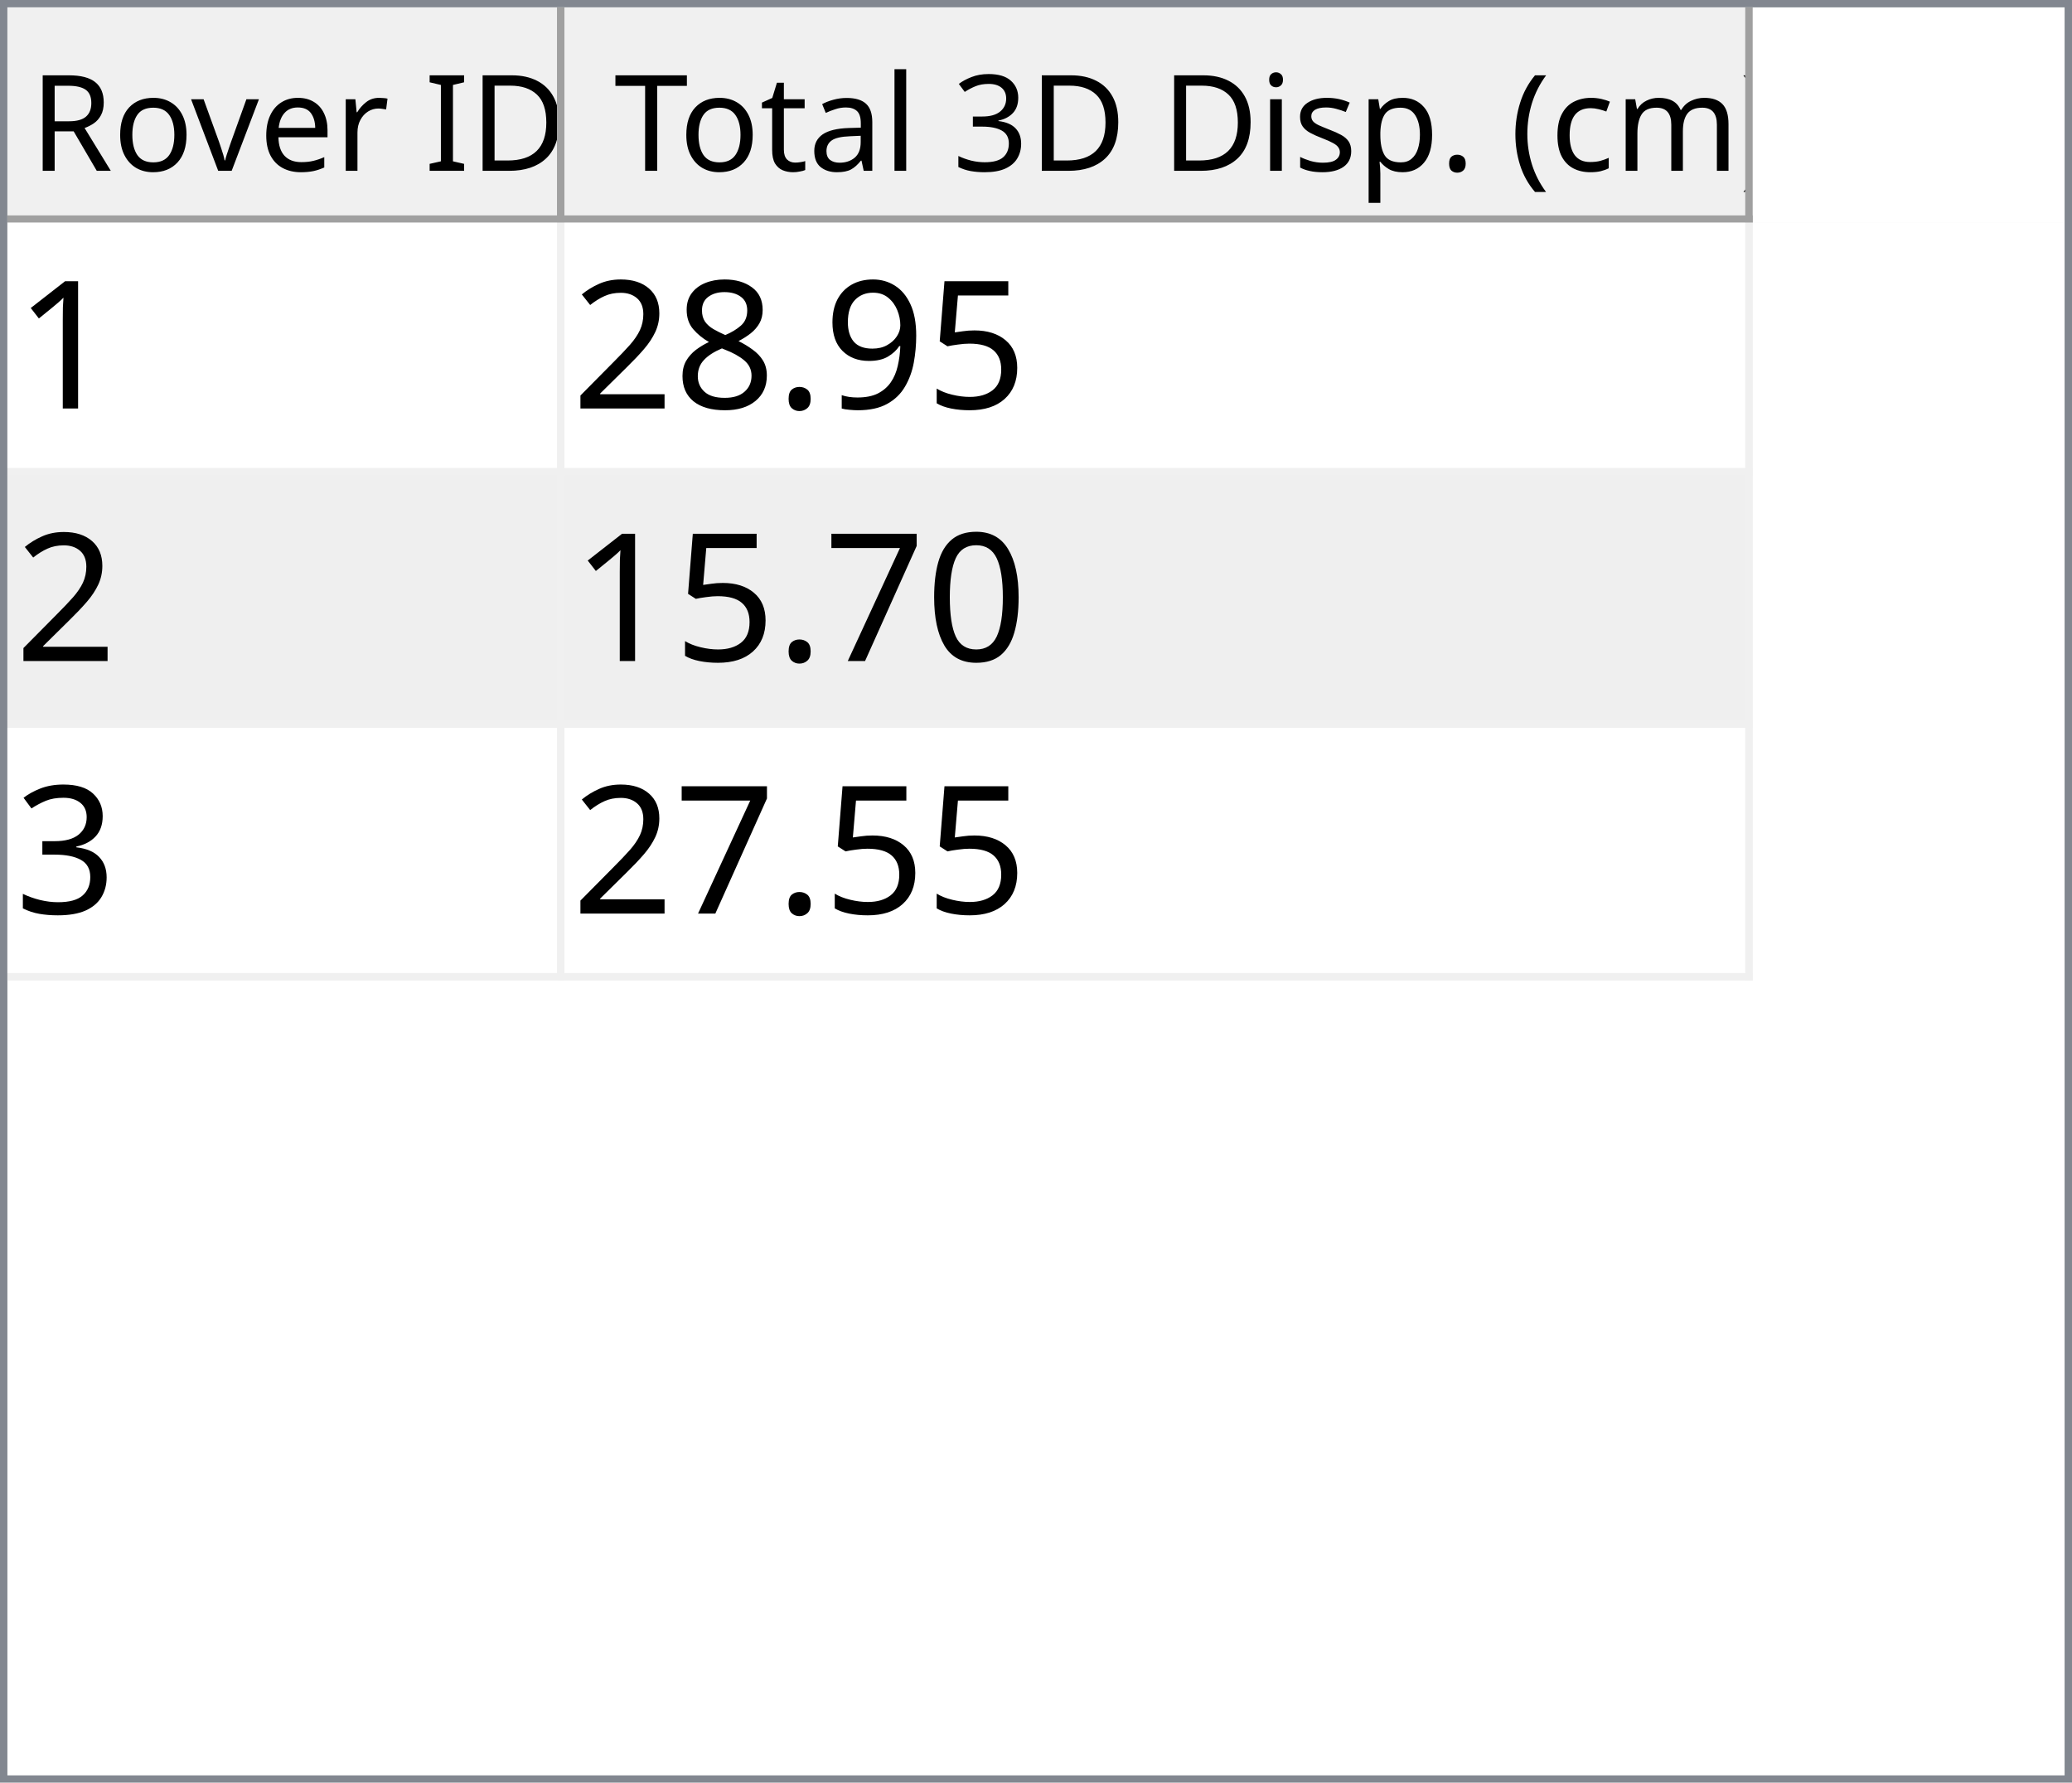
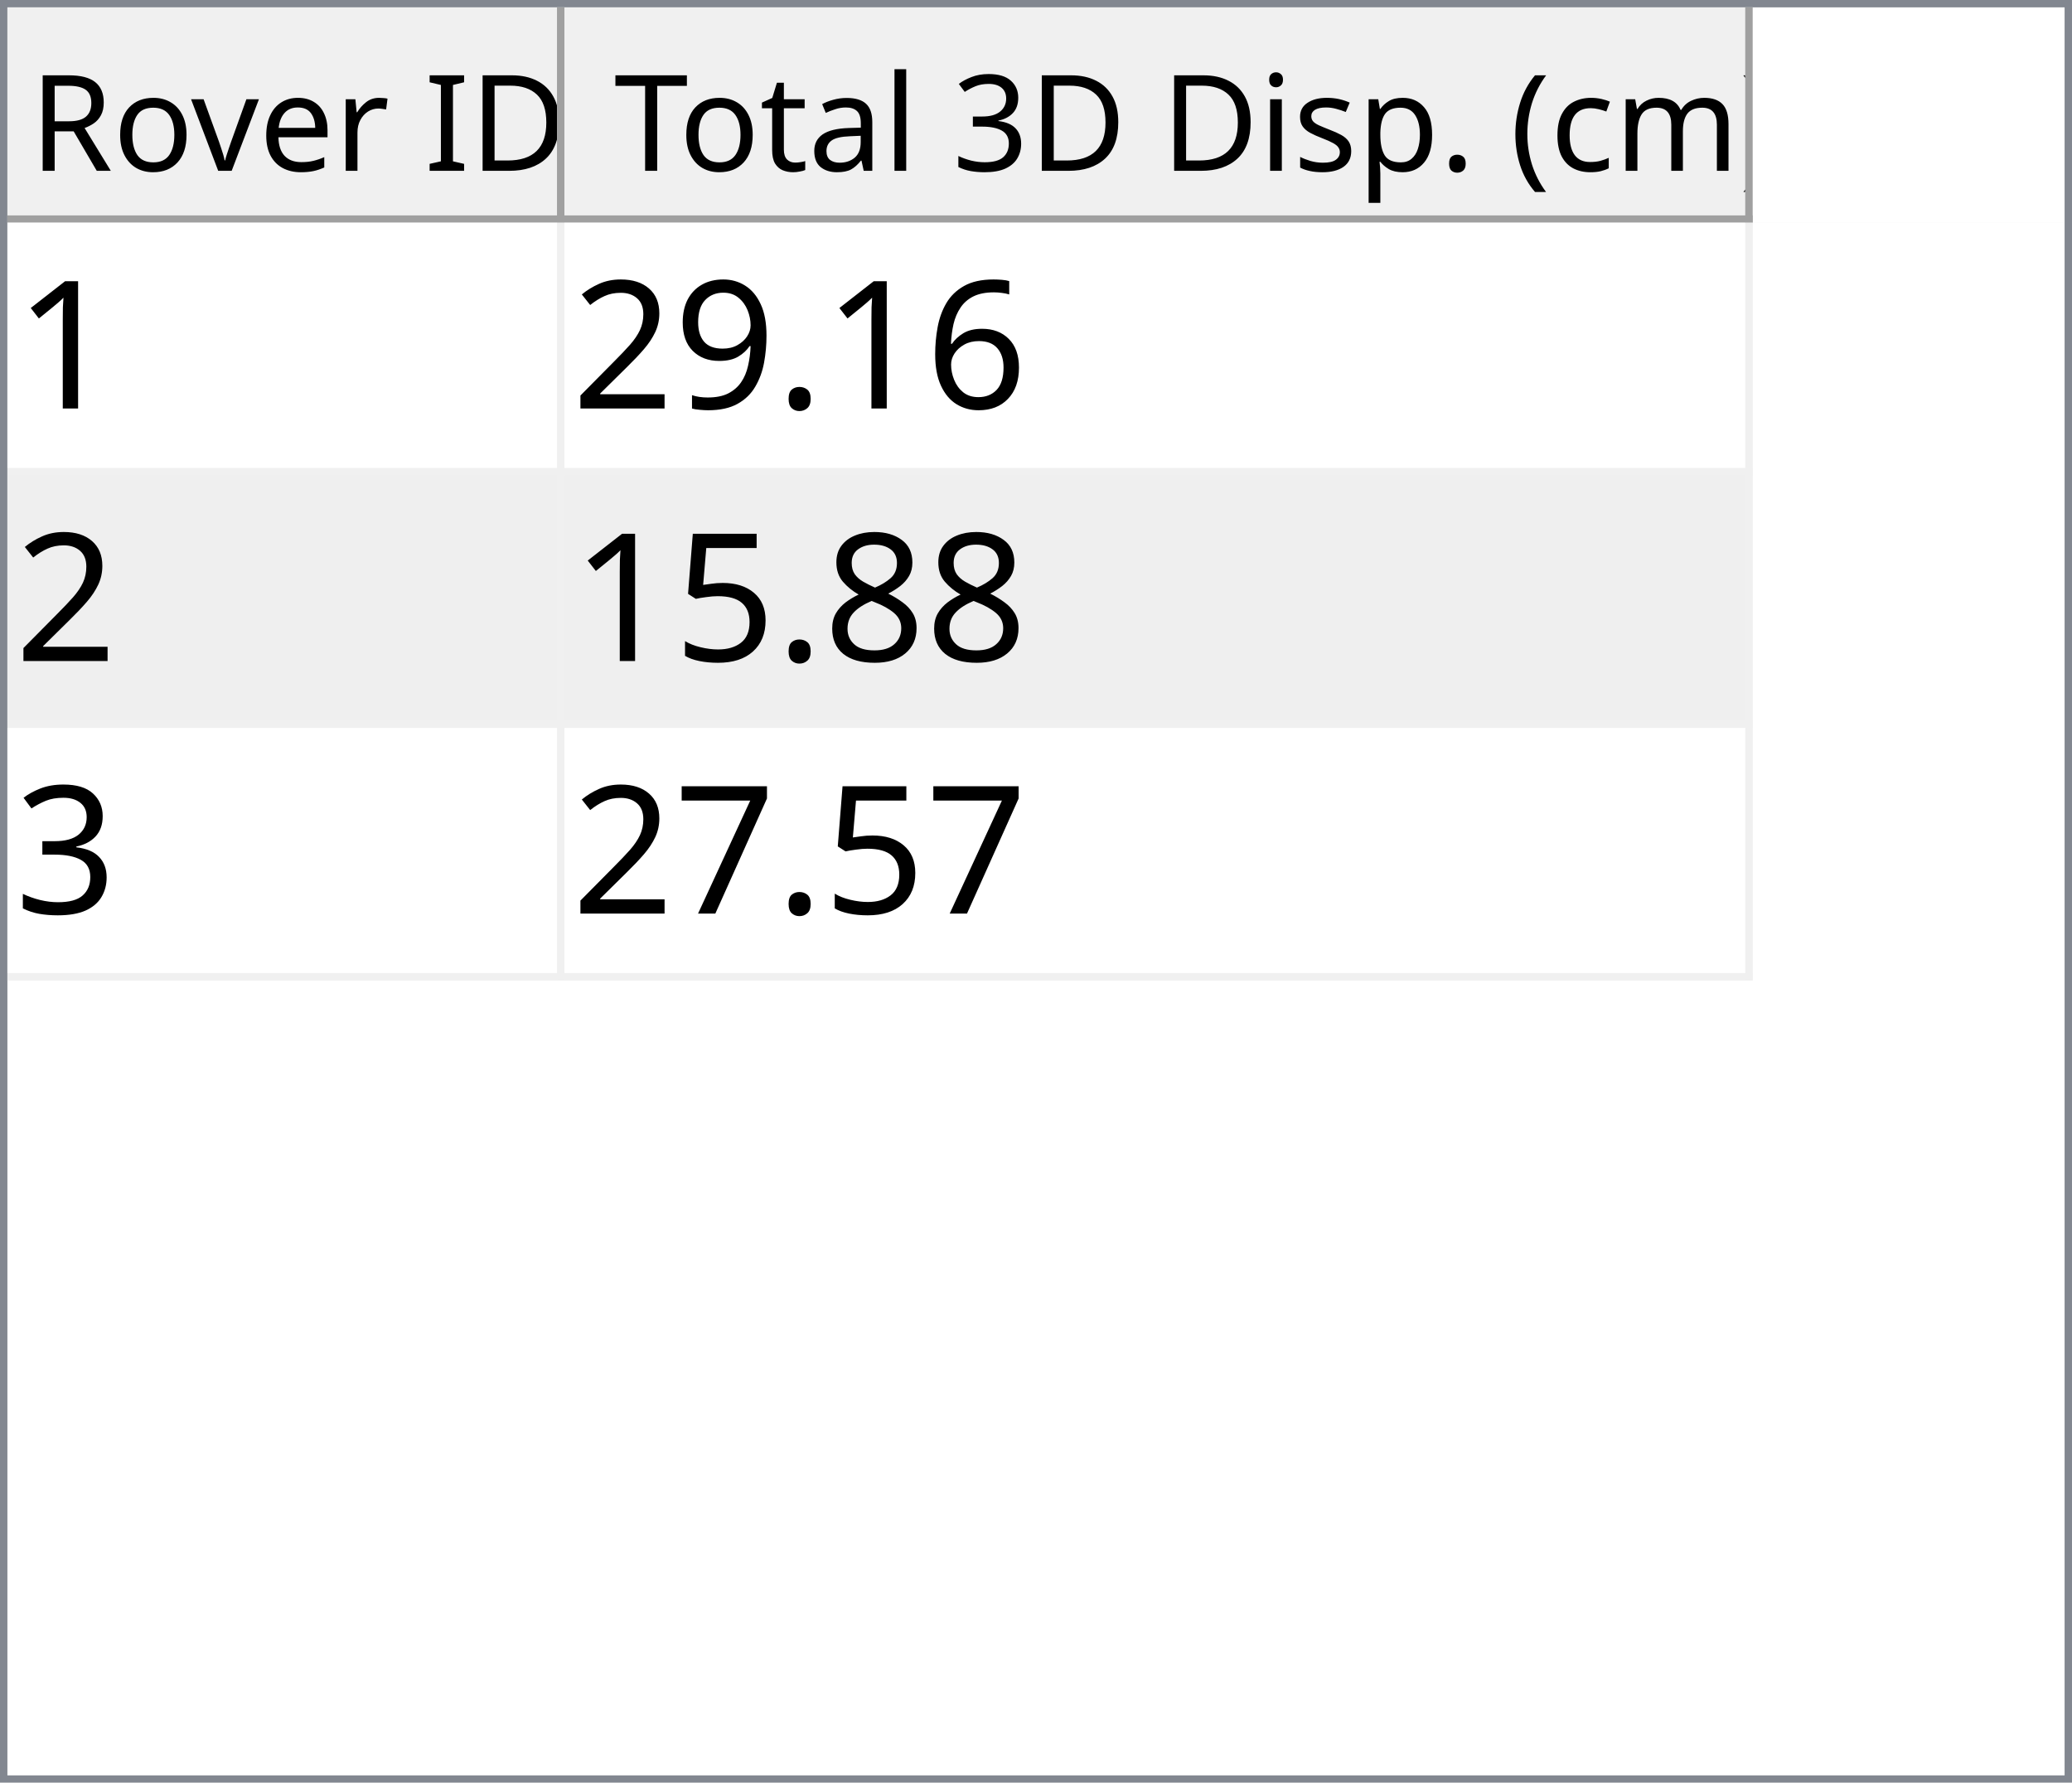
<svg xmlns="http://www.w3.org/2000/svg" style="fill-opacity:1; color-rendering:auto; color-interpolation:auto; text-rendering:auto; stroke:black; stroke-linecap:square; stroke-miterlimit:10; shape-rendering:auto; stroke-opacity:1; fill:black; stroke-dasharray:none; font-weight:normal; stroke-width:1; font-family:'Dialog'; font-style:normal; stroke-linejoin:miter; font-size:12px; stroke-dashoffset:0; image-rendering:auto;" width="279" height="240">
  <defs id="genericDefs" />
  <g>
    <defs id="defs1">
      <clipPath clipPathUnits="userSpaceOnUse" id="clipPath1">
        <path d="M0 0 L279 0 L279 240 L0 240 L0 0 Z" />
      </clipPath>
      <clipPath clipPathUnits="userSpaceOnUse" id="clipPath2">
        <path d="M0 0 L0 240 L279 240 L279 0 Z" />
      </clipPath>
      <clipPath clipPathUnits="userSpaceOnUse" id="clipPath3">
        <path d="M0 0 L0 29 L277 29 L277 0 Z" />
      </clipPath>
      <clipPath clipPathUnits="userSpaceOnUse" id="clipPath4">
        <path d="M0 0 L0 29 L75 29 L75 0 Z" />
      </clipPath>
      <clipPath clipPathUnits="userSpaceOnUse" id="clipPath5">
        <path d="M1 1 L1 28 L74 28 L74 1 Z" />
      </clipPath>
      <clipPath clipPathUnits="userSpaceOnUse" id="clipPath6">
        <path d="M0 0 L0 27 L73 27 L73 0 Z" />
      </clipPath>
      <clipPath clipPathUnits="userSpaceOnUse" id="clipPath7">
        <path d="M-0.5 -0.5 L-0.5 28.5 L74.5 28.5 L74.5 -0.5 Z" />
      </clipPath>
      <clipPath clipPathUnits="userSpaceOnUse" id="clipPath8">
        <path d="M0 0 L0 29 L160 29 L160 0 Z" />
      </clipPath>
      <clipPath clipPathUnits="userSpaceOnUse" id="clipPath9">
        <path d="M1 1 L1 28 L159 28 L159 1 Z" />
      </clipPath>
      <clipPath clipPathUnits="userSpaceOnUse" id="clipPath10">
        <path d="M0 0 L0 27 L158 27 L158 0 Z" />
      </clipPath>
      <clipPath clipPathUnits="userSpaceOnUse" id="clipPath11">
        <path d="M-0.5 -0.5 L-0.5 28.5 L159.5 28.5 L159.5 -0.5 Z" />
      </clipPath>
      <clipPath clipPathUnits="userSpaceOnUse" id="clipPath12">
        <path d="M0 0 L0 209 L277 209 L277 0 Z" />
      </clipPath>
      <clipPath clipPathUnits="userSpaceOnUse" id="clipPath13">
        <path d="M0 0 L0 102 L235 102 L235 0 Z" />
      </clipPath>
      <clipPath clipPathUnits="userSpaceOnUse" id="clipPath14">
        <path d="M-0.5 -0.5 L-0.5 101.5 L234.5 101.5 L234.5 -0.5 Z" />
      </clipPath>
      <clipPath clipPathUnits="userSpaceOnUse" id="clipPath15">
        <path d="M0 0 L0 33 L74 33 L74 0 Z" />
      </clipPath>
      <clipPath clipPathUnits="userSpaceOnUse" id="clipPath16">
        <path d="M0 0 L0 33 L159 33 L159 0 Z" />
      </clipPath>
      <font horiz-adv-x="64.551" id="font1">
        <font-face ascent="107.91" descent="25.098" units-per-em="100" style="font-style:normal; font-family:Segoe UI; font-weight:normal;" />
        <missing-glyph horiz-adv-x="64.551" d="M8.109 0 L8.109 68.266 L56.453 68.266 L56.453 0 L8.109 0 ZM15.328 7.234 L49.219 7.234 L49.219 61.031 L15.328 61.031 L15.328 7.234 Z" />
        <glyph unicode="D" horiz-adv-x="70.117" d="M9.188 0 L9.188 70.016 L28.516 70.016 Q65.531 70.016 65.531 35.891 Q65.531 19.672 55.25 9.836 Q44.969 0 27.734 0 L9.188 0 ZM17.391 62.594 L17.391 7.422 L27.828 7.422 Q41.609 7.422 49.273 14.797 Q56.938 22.172 56.938 35.688 Q56.938 62.594 28.328 62.594 L17.391 62.594 Z" />
        <glyph unicode="I" horiz-adv-x="26.611" d="M17.391 0 L9.188 0 L9.188 70.016 L17.391 70.016 L17.391 0 Z" />
        <glyph unicode=" " horiz-adv-x="27.393" d="" />
        <glyph unicode="r" horiz-adv-x="34.766" d="M34.188 41.891 Q32.078 43.5 28.125 43.5 Q23 43.5 19.555 38.672 Q16.109 33.844 16.109 25.484 L16.109 0 L8.109 0 L8.109 50 L16.109 50 L16.109 39.703 L16.312 39.703 Q18.016 44.969 21.531 47.922 Q25.047 50.875 29.391 50.875 Q32.516 50.875 34.188 50.203 L34.188 41.891 Z" />
        <glyph unicode="e" horiz-adv-x="52.295" d="M48.297 23 L12.984 23 Q13.188 14.656 17.484 10.109 Q21.781 5.562 29.297 5.562 Q37.75 5.562 44.828 11.141 L44.828 3.609 Q38.234 -1.172 27.391 -1.172 Q16.797 -1.172 10.742 5.641 Q4.688 12.453 4.688 24.812 Q4.688 36.469 11.305 43.82 Q17.922 51.172 27.734 51.172 Q37.547 51.172 42.922 44.828 Q48.297 38.484 48.297 27.203 L48.297 23 ZM40.094 29.781 Q40.047 36.719 36.75 40.578 Q33.453 44.438 27.594 44.438 Q21.922 44.438 17.969 40.383 Q14.016 36.328 13.094 29.781 L40.094 29.781 Z" />
        <glyph unicode="v" horiz-adv-x="47.9" d="M47.406 50 L27.484 0 L19.625 0 L0.688 50 L9.469 50 L22.172 13.672 Q23.578 9.672 23.922 6.688 L24.125 6.688 Q24.609 10.453 25.688 13.484 L38.969 50 L47.406 50 Z" />
        <glyph unicode="o" horiz-adv-x="58.594" d="M29 -1.172 Q17.922 -1.172 11.305 5.836 Q4.688 12.844 4.688 24.422 Q4.688 37.016 11.57 44.094 Q18.453 51.172 30.172 51.172 Q41.359 51.172 47.633 44.289 Q53.906 37.406 53.906 25.203 Q53.906 13.234 47.141 6.031 Q40.375 -1.172 29 -1.172 ZM29.594 44.438 Q21.875 44.438 17.383 39.188 Q12.891 33.938 12.891 24.703 Q12.891 15.828 17.43 10.695 Q21.969 5.562 29.594 5.562 Q37.359 5.562 41.531 10.594 Q45.703 15.625 45.703 24.906 Q45.703 34.281 41.531 39.359 Q37.359 44.438 29.594 44.438 Z" />
        <glyph unicode="R" horiz-adv-x="59.814" d="M59.375 0 L49.609 0 L37.891 19.625 Q36.281 22.359 34.766 24.289 Q33.25 26.219 31.664 27.438 Q30.078 28.656 28.25 29.219 Q26.422 29.781 24.125 29.781 L17.391 29.781 L17.391 0 L9.188 0 L9.188 70.016 L30.078 70.016 Q34.672 70.016 38.555 68.867 Q42.438 67.719 45.289 65.375 Q48.141 63.031 49.758 59.547 Q51.375 56.062 51.375 51.375 Q51.375 47.703 50.273 44.656 Q49.172 41.609 47.148 39.211 Q45.125 36.812 42.266 35.133 Q39.406 33.453 35.844 32.516 L35.844 32.328 Q37.594 31.547 38.891 30.547 Q40.188 29.547 41.359 28.18 Q42.531 26.812 43.68 25.078 Q44.828 23.344 46.234 21.047 L59.375 0 ZM17.391 62.594 L17.391 37.203 L28.516 37.203 Q31.594 37.203 34.203 38.133 Q36.812 39.062 38.719 40.797 Q40.625 42.531 41.703 45.047 Q42.781 47.562 42.781 50.688 Q42.781 56.297 39.141 59.445 Q35.5 62.594 28.609 62.594 L17.391 62.594 Z" />
        <glyph unicode=")" horiz-adv-x="30.176" d="M8.297 -15.922 L1.172 -15.922 Q16.406 2.344 16.406 26.812 Q16.406 51.469 1.078 70.016 L8.297 70.016 Q23.531 52.156 23.531 26.703 Q23.531 1.375 8.297 -15.922 Z" />
        <glyph unicode="m" horiz-adv-x="86.133" d="M79.109 0 L71.094 0 L71.094 28.719 Q71.094 37.016 68.531 40.727 Q65.969 44.438 59.906 44.438 Q54.781 44.438 51.195 39.75 Q47.609 35.062 47.609 28.516 L47.609 0 L39.594 0 L39.594 29.688 Q39.594 44.438 28.219 44.438 Q22.953 44.438 19.531 40.016 Q16.109 35.594 16.109 28.516 L16.109 0 L8.109 0 L8.109 50 L16.109 50 L16.109 42.094 L16.312 42.094 Q21.625 51.172 31.844 51.172 Q36.969 51.172 40.773 48.312 Q44.578 45.453 46 40.828 Q51.562 51.172 62.594 51.172 Q79.109 51.172 79.109 30.812 L79.109 0 Z" />
        <glyph unicode="c" horiz-adv-x="46.191" d="M42.188 2.297 Q36.422 -1.172 28.516 -1.172 Q17.828 -1.172 11.258 5.789 Q4.688 12.75 4.688 23.828 Q4.688 36.188 11.766 43.68 Q18.844 51.172 30.672 51.172 Q37.25 51.172 42.281 48.734 L42.281 40.531 Q36.719 44.438 30.375 44.438 Q22.703 44.438 17.797 38.945 Q12.891 33.453 12.891 24.516 Q12.891 15.719 17.508 10.641 Q22.125 5.562 29.891 5.562 Q36.422 5.562 42.188 9.906 L42.188 2.297 Z" />
        <glyph unicode="(" horiz-adv-x="30.176" d="M29.109 -15.922 L21.969 -15.922 Q6.844 1.375 6.844 26.703 Q6.844 52.156 21.969 70.016 L29.203 70.016 Q13.875 51.469 13.875 26.812 Q13.875 2.344 29.109 -15.922 Z" />
        <glyph unicode="." horiz-adv-x="21.68" d="M10.891 -1.078 Q8.641 -1.078 7.055 0.539 Q5.469 2.156 5.469 4.391 Q5.469 6.641 7.055 8.273 Q8.641 9.906 10.891 9.906 Q13.188 9.906 14.797 8.273 Q16.406 6.641 16.406 4.391 Q16.406 2.156 14.797 0.539 Q13.188 -1.078 10.891 -1.078 Z" />
        <glyph unicode="p" horiz-adv-x="58.789" d="M16.312 7.234 L16.109 7.234 L16.109 -23 L8.109 -23 L8.109 50 L16.109 50 L16.109 41.219 L16.312 41.219 Q22.219 51.172 33.594 51.172 Q43.266 51.172 48.688 44.461 Q54.109 37.75 54.109 26.469 Q54.109 13.922 48 6.375 Q41.891 -1.172 31.297 -1.172 Q21.578 -1.172 16.312 7.234 ZM16.109 27.391 L16.109 20.406 Q16.109 14.203 20.141 9.883 Q24.172 5.562 30.375 5.562 Q37.641 5.562 41.773 11.133 Q45.906 16.703 45.906 26.609 Q45.906 34.969 42.047 39.703 Q38.188 44.438 31.594 44.438 Q24.609 44.438 20.359 39.578 Q16.109 34.719 16.109 27.391 Z" />
        <glyph unicode="s" horiz-adv-x="42.432" d="M5.078 1.812 L5.078 10.406 Q11.625 5.562 19.484 5.562 Q30.031 5.562 30.031 12.594 Q30.031 14.594 29.125 15.992 Q28.219 17.391 26.68 18.461 Q25.141 19.531 23.07 20.383 Q21 21.234 18.609 22.172 Q15.281 23.484 12.766 24.828 Q10.25 26.172 8.57 27.859 Q6.891 29.547 6.031 31.695 Q5.172 33.844 5.172 36.719 Q5.172 40.234 6.789 42.945 Q8.406 45.656 11.086 47.484 Q13.766 49.312 17.211 50.242 Q20.656 51.172 24.312 51.172 Q30.812 51.172 35.938 48.922 L35.938 40.828 Q30.422 44.438 23.25 44.438 Q21 44.438 19.195 43.922 Q17.391 43.406 16.094 42.477 Q14.797 41.547 14.086 40.258 Q13.375 38.969 13.375 37.406 Q13.375 35.453 14.086 34.133 Q14.797 32.812 16.164 31.789 Q17.531 30.766 19.484 29.938 Q21.438 29.109 23.922 28.125 Q27.25 26.859 29.883 25.516 Q32.516 24.172 34.375 22.484 Q36.234 20.797 37.234 18.602 Q38.234 16.406 38.234 13.375 Q38.234 9.672 36.602 6.938 Q34.969 4.203 32.234 2.398 Q29.5 0.594 25.93 -0.289 Q22.359 -1.172 18.453 -1.172 Q10.75 -1.172 5.078 1.812 Z" />
        <glyph unicode="i" horiz-adv-x="24.219" d="M12.203 62.703 Q10.062 62.703 8.547 64.164 Q7.031 65.625 7.031 67.875 Q7.031 70.125 8.547 71.609 Q10.062 73.094 12.203 73.094 Q14.406 73.094 15.945 71.609 Q17.484 70.125 17.484 67.875 Q17.484 65.719 15.945 64.211 Q14.406 62.703 12.203 62.703 ZM16.109 0 L8.109 0 L8.109 50 L16.109 50 L16.109 0 Z" />
        <glyph unicode="3" horiz-adv-x="53.906" d="M46.531 19.828 Q46.531 15.094 44.75 11.211 Q42.969 7.328 39.719 4.57 Q36.469 1.812 31.93 0.297 Q27.391 -1.219 21.922 -1.219 Q11.922 -1.219 6 2.594 L6 11.188 Q13.094 5.609 22.219 5.609 Q25.875 5.609 28.828 6.539 Q31.781 7.469 33.906 9.227 Q36.031 10.984 37.18 13.477 Q38.328 15.969 38.328 19.094 Q38.328 32.812 18.797 32.812 L12.984 32.812 L12.984 39.594 L18.5 39.594 Q35.797 39.594 35.797 52.484 Q35.797 64.406 22.609 64.406 Q15.188 64.406 8.688 59.422 L8.688 67.188 Q15.375 71.188 24.609 71.188 Q29 71.188 32.57 69.969 Q36.141 68.75 38.68 66.555 Q41.219 64.359 42.609 61.281 Q44 58.203 44 54.5 Q44 40.672 30.031 36.719 L30.031 36.531 Q33.594 36.141 36.625 34.797 Q39.656 33.453 41.852 31.305 Q44.047 29.156 45.289 26.25 Q46.531 23.344 46.531 19.828 Z" />
        <glyph unicode="l" horiz-adv-x="24.219" d="M16.109 0 L8.109 0 L8.109 74.031 L16.109 74.031 L16.109 0 Z" />
        <glyph unicode="a" horiz-adv-x="50.879" d="M43.891 0 L35.891 0 L35.891 7.812 L35.688 7.812 Q30.469 -1.172 20.312 -1.172 Q12.844 -1.172 8.617 2.781 Q4.391 6.734 4.391 13.281 Q4.391 27.297 20.906 29.594 L35.891 31.688 Q35.891 44.438 25.594 44.438 Q16.547 44.438 9.281 38.281 L9.281 46.484 Q16.656 51.172 26.266 51.172 Q43.891 51.172 43.891 32.516 L43.891 0 ZM35.891 25.297 L23.828 23.641 Q18.266 22.859 15.43 20.875 Q12.594 18.891 12.594 13.875 Q12.594 10.203 15.211 7.883 Q17.828 5.562 22.172 5.562 Q28.125 5.562 32.008 9.742 Q35.891 13.922 35.891 20.312 L35.891 25.297 Z" />
        <glyph unicode="t" horiz-adv-x="33.887" d="M31.297 0.484 Q28.469 -1.078 23.828 -1.078 Q10.688 -1.078 10.688 13.578 L10.688 43.172 L2.094 43.172 L2.094 50 L10.688 50 L10.688 62.203 L18.703 64.797 L18.703 50 L31.297 50 L31.297 43.172 L18.703 43.172 L18.703 14.984 Q18.703 9.969 20.414 7.82 Q22.125 5.672 26.078 5.672 Q29.109 5.672 31.297 7.328 L31.297 0.484 Z" />
        <glyph unicode="T" horiz-adv-x="52.393" d="M50.594 62.594 L30.375 62.594 L30.375 0 L22.172 0 L22.172 62.594 L2 62.594 L2 70.016 L50.594 70.016 L50.594 62.594 Z" />
      </font>
      <font horiz-adv-x="75.0" id="font2">
        <font-face ascent="100.537" descent="21.973" units-per-em="100" style="font-style:normal; font-family:sans-serif; font-weight:normal;" />
        <missing-glyph horiz-adv-x="75.0" d="M12.5 0 L12.5 62.5 L62.5 62.5 L62.5 0 L12.5 0 ZM14.062 1.562 L60.938 1.562 L60.938 60.938 L14.062 60.938 L14.062 1.562 Z" />
        <glyph unicode="1" horiz-adv-x="55.615" d="M37.25 0 L28.469 0 L28.469 56 Q25.297 52.984 20.141 49.953 Q14.984 46.922 10.891 45.406 L10.891 53.906 Q18.266 57.375 23.781 62.305 Q29.297 67.234 31.594 71.875 L37.25 71.875 L37.25 0 Z" />
+         <glyph unicode="6" horiz-adv-x="55.615" d="M49.75 54.047 L41.016 53.375 Q39.844 58.547 37.703 60.891 Q34.125 64.656 28.906 64.656 Q24.703 64.656 21.531 62.312 Q17.391 59.281 14.992 53.469 Q12.594 47.656 12.5 36.922 Q15.672 41.75 20.266 44.094 Q24.859 46.438 29.891 46.438 Q38.672 46.438 44.852 39.969 Q51.031 33.5 51.031 23.25 Q51.031 16.5 48.125 10.719 Q45.219 4.938 40.141 1.859 Q35.062 -1.219 28.609 -1.219 Q17.625 -1.219 10.695 6.859 Q3.766 14.938 3.766 33.5 Q3.766 54.25 11.422 63.672 Q18.109 71.875 29.438 71.875 Q37.891 71.875 43.289 67.141 Q48.688 62.406 49.75 54.047 ZM13.875 23.188 Q13.875 18.656 15.797 14.508 Q17.719 10.359 21.188 8.18 Q24.656 6 28.469 6 Q34.031 6 38.039 10.492 Q42.047 14.984 42.047 22.703 Q42.047 30.125 38.086 34.398 Q34.125 38.672 28.125 38.672 Q22.172 38.672 18.023 34.398 Q13.875 30.125 13.875 23.188 Z" />
+         <glyph unicode="." horiz-adv-x="27.783" d="M9.078 0 L9.078 10.016 L19.094 10.016 L19.094 0 L9.078 0 Z" />
+         <glyph unicode="9" horiz-adv-x="55.615" d="M5.469 16.547 L13.922 17.328 Q14.984 11.375 18.016 8.688 Q21.047 6 25.781 6 Q29.828 6 32.883 7.859 Q35.938 9.719 37.891 12.82 Q39.844 15.922 41.164 21.195 Q42.484 26.469 42.484 31.938 Q42.484 32.516 42.438 33.688 Q39.797 29.5 35.234 26.883 Q30.672 24.266 25.344 24.266 Q16.453 24.266 10.305 30.711 Q4.156 37.156 4.156 47.703 Q4.156 58.594 10.578 65.234 Q17 71.875 26.656 71.875 Q33.641 71.875 39.43 68.117 Q45.219 64.359 48.219 57.398 Q51.219 50.438 51.219 37.25 Q51.219 23.531 48.242 15.406 Q45.266 7.281 39.383 3.031 Q33.5 -1.219 25.594 -1.219 Q17.188 -1.219 11.867 3.445 Q6.547 8.109 5.469 16.547 ZM41.453 48.141 Q41.453 55.719 37.43 60.156 Q33.406 64.594 27.734 64.594 Q21.875 64.594 17.531 59.812 Q13.188 55.031 13.188 47.406 Q13.188 40.578 17.312 36.305 Q21.438 32.031 27.484 32.031 Q33.594 32.031 37.523 36.305 Q41.453 40.578 41.453 48.141 Z" />
+         <glyph unicode="2" horiz-adv-x="55.615" d="M50.344 8.453 L50.344 0 L3.031 0 Q2.938 3.172 4.047 6.109 Q5.859 10.938 9.836 15.625 Q13.812 20.312 21.344 26.469 Q33.016 36.031 37.117 41.625 Q41.219 47.219 41.219 52.203 Q41.219 57.422 37.477 61.008 Q33.734 64.594 27.734 64.594 Q21.391 64.594 17.578 60.789 Q13.766 56.984 13.719 50.25 L4.688 51.172 Q5.609 61.281 11.664 66.578 Q17.719 71.875 27.938 71.875 Q38.234 71.875 44.242 66.164 Q50.25 60.453 50.25 52 Q50.25 47.703 48.492 43.555 Q46.734 39.406 42.656 34.812 Q38.578 30.219 29.109 22.219 Q21.188 15.578 18.945 13.211 Q16.703 10.844 15.234 8.453 L50.344 8.453 Z" />
+         <glyph unicode="8" horiz-adv-x="55.615" d="M17.672 38.812 Q12.203 40.828 9.57 44.539 Q6.938 48.25 6.938 53.422 Q6.938 61.234 12.555 66.555 Q18.172 71.875 27.484 71.875 Q36.859 71.875 42.578 66.43 Q48.297 60.984 48.297 53.172 Q48.297 48.188 45.68 44.508 Q43.062 40.828 37.75 38.812 Q44.344 36.672 47.781 31.883 Q51.219 27.094 51.219 20.453 Q51.219 11.281 44.727 5.031 Q38.234 -1.219 27.641 -1.219 Q17.047 -1.219 10.547 5.055 Q4.047 11.328 4.047 20.703 Q4.047 27.688 7.594 32.398 Q11.141 37.109 17.672 38.812 ZM15.922 53.719 Q15.922 48.641 19.195 45.414 Q22.469 42.188 27.688 42.188 Q32.766 42.188 36.016 45.383 Q39.266 48.578 39.266 53.219 Q39.266 58.062 35.914 61.359 Q32.562 64.656 27.594 64.656 Q22.562 64.656 19.242 61.43 Q15.922 58.203 15.922 53.719 ZM13.094 20.656 Q13.094 16.891 14.875 13.375 Q16.656 9.859 20.172 7.93 Q23.688 6 27.734 6 Q34.031 6 38.133 10.055 Q42.234 14.109 42.234 20.359 Q42.234 26.703 38.016 30.859 Q33.797 35.016 27.438 35.016 Q21.234 35.016 17.164 30.914 Q13.094 26.812 13.094 20.656 Z" />
        <glyph unicode="5" horiz-adv-x="55.615" d="M4.156 18.75 L13.375 19.531 Q14.406 12.797 18.141 9.398 Q21.875 6 27.156 6 Q33.5 6 37.891 10.789 Q42.281 15.578 42.281 23.484 Q42.281 31 38.062 35.352 Q33.844 39.703 27 39.703 Q22.75 39.703 19.336 37.773 Q15.922 35.844 13.969 32.766 L5.719 33.844 L12.641 70.609 L48.25 70.609 L48.25 62.203 L19.672 62.203 L15.828 42.969 Q22.266 47.469 29.344 47.469 Q38.719 47.469 45.164 40.969 Q51.609 34.469 51.609 24.266 Q51.609 14.547 45.953 7.469 Q39.062 -1.219 27.156 -1.219 Q17.391 -1.219 11.211 4.25 Q5.031 9.719 4.156 18.75 Z" />
-         <glyph unicode="9" horiz-adv-x="55.615" d="M5.469 16.547 L13.922 17.328 Q14.984 11.375 18.016 8.688 Q21.047 6 25.781 6 Q29.828 6 32.883 7.859 Q35.938 9.719 37.891 12.82 Q39.844 15.922 41.164 21.195 Q42.484 26.469 42.484 31.938 Q42.484 32.516 42.438 33.688 Q39.797 29.5 35.234 26.883 Q30.672 24.266 25.344 24.266 Q16.453 24.266 10.305 30.711 Q4.156 37.156 4.156 47.703 Q4.156 58.594 10.578 65.234 Q17 71.875 26.656 71.875 Q33.641 71.875 39.43 68.117 Q45.219 64.359 48.219 57.398 Q51.219 50.438 51.219 37.25 Q51.219 23.531 48.242 15.406 Q45.266 7.281 39.383 3.031 Q33.5 -1.219 25.594 -1.219 Q17.188 -1.219 11.867 3.445 Q6.547 8.109 5.469 16.547 ZM41.453 48.141 Q41.453 55.719 37.43 60.156 Q33.406 64.594 27.734 64.594 Q21.875 64.594 17.531 59.812 Q13.188 55.031 13.188 47.406 Q13.188 40.578 17.312 36.305 Q21.438 32.031 27.484 32.031 Q33.594 32.031 37.523 36.305 Q41.453 40.578 41.453 48.141 Z" />
-         <glyph unicode="." horiz-adv-x="27.783" d="M9.078 0 L9.078 10.016 L19.094 10.016 L19.094 0 L9.078 0 Z" />
-         <glyph unicode="8" horiz-adv-x="55.615" d="M17.672 38.812 Q12.203 40.828 9.57 44.539 Q6.938 48.25 6.938 53.422 Q6.938 61.234 12.555 66.555 Q18.172 71.875 27.484 71.875 Q36.859 71.875 42.578 66.43 Q48.297 60.984 48.297 53.172 Q48.297 48.188 45.68 44.508 Q43.062 40.828 37.75 38.812 Q44.344 36.672 47.781 31.883 Q51.219 27.094 51.219 20.453 Q51.219 11.281 44.727 5.031 Q38.234 -1.219 27.641 -1.219 Q17.047 -1.219 10.547 5.055 Q4.047 11.328 4.047 20.703 Q4.047 27.688 7.594 32.398 Q11.141 37.109 17.672 38.812 ZM15.922 53.719 Q15.922 48.641 19.195 45.414 Q22.469 42.188 27.688 42.188 Q32.766 42.188 36.016 45.383 Q39.266 48.578 39.266 53.219 Q39.266 58.062 35.914 61.359 Q32.562 64.656 27.594 64.656 Q22.562 64.656 19.242 61.43 Q15.922 58.203 15.922 53.719 ZM13.094 20.656 Q13.094 16.891 14.875 13.375 Q16.656 9.859 20.172 7.93 Q23.688 6 27.734 6 Q34.031 6 38.133 10.055 Q42.234 14.109 42.234 20.359 Q42.234 26.703 38.016 30.859 Q33.797 35.016 27.438 35.016 Q21.234 35.016 17.164 30.914 Q13.094 26.812 13.094 20.656 Z" />
-         <glyph unicode="2" horiz-adv-x="55.615" d="M50.344 8.453 L50.344 0 L3.031 0 Q2.938 3.172 4.047 6.109 Q5.859 10.938 9.836 15.625 Q13.812 20.312 21.344 26.469 Q33.016 36.031 37.117 41.625 Q41.219 47.219 41.219 52.203 Q41.219 57.422 37.477 61.008 Q33.734 64.594 27.734 64.594 Q21.391 64.594 17.578 60.789 Q13.766 56.984 13.719 50.25 L4.688 51.172 Q5.609 61.281 11.664 66.578 Q17.719 71.875 27.938 71.875 Q38.234 71.875 44.242 66.164 Q50.25 60.453 50.25 52 Q50.25 47.703 48.492 43.555 Q46.734 39.406 42.656 34.812 Q38.578 30.219 29.109 22.219 Q21.188 15.578 18.945 13.211 Q16.703 10.844 15.234 8.453 L50.344 8.453 Z" />
-         <glyph unicode="0" horiz-adv-x="55.615" d="M4.156 35.297 Q4.156 48 6.766 55.742 Q9.375 63.484 14.523 67.68 Q19.672 71.875 27.484 71.875 Q33.25 71.875 37.594 69.555 Q41.938 67.234 44.773 62.867 Q47.609 58.5 49.219 52.227 Q50.828 45.953 50.828 35.297 Q50.828 22.703 48.242 14.969 Q45.656 7.234 40.508 3.008 Q35.359 -1.219 27.484 -1.219 Q17.141 -1.219 11.234 6.203 Q4.156 15.141 4.156 35.297 ZM13.188 35.297 Q13.188 17.672 17.312 11.836 Q21.438 6 27.484 6 Q33.547 6 37.672 11.859 Q41.797 17.719 41.797 35.297 Q41.797 52.984 37.672 58.789 Q33.547 64.594 27.391 64.594 Q21.344 64.594 17.719 59.469 Q13.188 52.938 13.188 35.297 Z" />
+         <glyph unicode="3" horiz-adv-x="55.615" d="M4.203 18.891 L12.984 20.062 Q14.5 12.594 18.141 9.297 Q21.781 6 27 6 Q33.203 6 37.477 10.297 Q41.75 14.594 41.75 20.953 Q41.75 27 37.797 30.93 Q33.844 34.859 27.734 34.859 Q25.25 34.859 21.531 33.891 L22.516 41.609 Q23.391 41.5 23.922 41.5 Q29.547 41.5 34.039 44.43 Q38.531 47.359 38.531 53.469 Q38.531 58.297 35.258 61.477 Q31.984 64.656 26.812 64.656 Q21.688 64.656 18.266 61.43 Q14.844 58.203 13.875 51.766 L5.078 53.328 Q6.688 62.156 12.398 67.016 Q18.109 71.875 26.609 71.875 Q32.469 71.875 37.398 69.359 Q42.328 66.844 44.945 62.5 Q47.562 58.156 47.562 53.266 Q47.562 48.641 45.07 44.828 Q42.578 41.016 37.703 38.766 Q44.047 37.312 47.562 32.695 Q51.078 28.078 51.078 21.141 Q51.078 11.766 44.242 5.25 Q37.406 -1.266 26.953 -1.266 Q17.531 -1.266 11.305 4.352 Q5.078 9.969 4.203 18.891 Z" />
        <glyph unicode="7" horiz-adv-x="55.615" d="M4.734 62.203 L4.734 70.656 L51.078 70.656 L51.078 63.812 Q44.234 56.547 37.523 44.484 Q30.812 32.422 27.156 19.672 Q24.516 10.688 23.781 0 L14.75 0 Q14.891 8.453 18.062 20.414 Q21.234 32.375 27.172 43.484 Q33.109 54.594 39.797 62.203 L4.734 62.203 Z" />
-         <glyph unicode="3" horiz-adv-x="55.615" d="M4.203 18.891 L12.984 20.062 Q14.5 12.594 18.141 9.297 Q21.781 6 27 6 Q33.203 6 37.477 10.297 Q41.75 14.594 41.75 20.953 Q41.75 27 37.797 30.93 Q33.844 34.859 27.734 34.859 Q25.25 34.859 21.531 33.891 L22.516 41.609 Q23.391 41.5 23.922 41.5 Q29.547 41.5 34.039 44.43 Q38.531 47.359 38.531 53.469 Q38.531 58.297 35.258 61.477 Q31.984 64.656 26.812 64.656 Q21.688 64.656 18.266 61.43 Q14.844 58.203 13.875 51.766 L5.078 53.328 Q6.688 62.156 12.398 67.016 Q18.109 71.875 26.609 71.875 Q32.469 71.875 37.398 69.359 Q42.328 66.844 44.945 62.5 Q47.562 58.156 47.562 53.266 Q47.562 48.641 45.07 44.828 Q42.578 41.016 37.703 38.766 Q44.047 37.312 47.562 32.695 Q51.078 28.078 51.078 21.141 Q51.078 11.766 44.242 5.25 Q37.406 -1.266 26.953 -1.266 Q17.531 -1.266 11.305 4.352 Q5.078 9.969 4.203 18.891 Z" />
      </font>
    </defs>
    <g style="fill:white; stroke:white;">
      <rect x="0" y="0" width="279" style="clip-path:url(#clipPath1); stroke:none;" height="240" />
    </g>
    <g style="fill:white; text-rendering:optimizeSpeed; color-rendering:optimizeSpeed; image-rendering:optimizeSpeed; shape-rendering:crispEdges; stroke:white; color-interpolation:sRGB;">
      <rect x="0" width="279" height="240" y="0" style="stroke:none;" />
      <path style="stroke:none;" d="M0 240 L279 240 L279 0 L0 0 Z" />
    </g>
    <g style="fill:rgb(240,240,240); font-size:18px; font-family:'Segoe UI'; stroke:rgb(240,240,240);">
      <rect x="0" y="0" width="279" style="clip-path:url(#clipPath2); stroke:none;" height="240" />
    </g>
    <g style="fill:rgb(130,135,144); font-size:18px; font-family:'Segoe UI'; stroke:rgb(130,135,144);">
      <path d="M0 0 L279 0 L279 240 L0 240 L0 0 ZM1 1 L278 1 L278 239 L1 239 L1 1 Z" style="fill-rule:evenodd; clip-path:url(#clipPath2); stroke:none;" />
    </g>
    <g style="fill:white; font-size:18px; font-family:'Segoe UI'; stroke:white;" transform="translate(1,1)">
      <rect x="0" y="0" width="277" style="clip-path:url(#clipPath3); stroke:none;" height="29" />
    </g>
    <g style="fill:rgb(240,240,240); font-size:18px; font-family:'Segoe UI'; stroke:rgb(240,240,240);" transform="translate(1,1)">
      <rect x="0" y="0" width="75" style="clip-path:url(#clipPath4); stroke:none;" height="29" />
    </g>
    <g style="font-family:'Segoe UI'; font-size:18px;" transform="translate(2,2)">
      <text x="2" xml:space="preserve" y="21" style="clip-path:url(#clipPath6); stroke:none;">Rover ID</text>
    </g>
    <g transform="translate(1.5,1.5)" style="fill:rgb(160,160,160); font-size:18px; font-family:'Segoe UI'; stroke:rgb(160,160,160); stroke-linejoin:bevel;">
      <line x1="74" x2="74" y1="0" style="fill:none; clip-path:url(#clipPath7);" y2="28" />
    </g>
    <g transform="matrix(1,0,0,1,1,1) translate(0.5,0.5)" style="fill:rgb(160,160,160); font-size:18px; font-family:'Segoe UI'; stroke:rgb(160,160,160); stroke-linejoin:bevel;">
      <line x1="0" x2="74" y1="28" style="fill:none; clip-path:url(#clipPath7);" y2="28" />
    </g>
    <g style="fill:rgb(240,240,240); font-size:18px; font-family:'Segoe UI'; stroke:rgb(240,240,240);" transform="translate(76,1)">
      <rect x="0" y="0" width="160" style="clip-path:url(#clipPath8); stroke:none;" height="29" />
    </g>
    <g style="font-family:'Segoe UI'; font-size:18px;" transform="translate(77,2)">
      <text x="1" xml:space="preserve" y="21" style="clip-path:url(#clipPath10); stroke:none;"> Total 3D Disp. (cm)</text>
    </g>
    <g transform="translate(76.5,1.5)" style="fill:rgb(160,160,160); font-size:18px; font-family:'Segoe UI'; stroke:rgb(160,160,160); stroke-linejoin:bevel;">
      <line x1="159" x2="159" y1="0" style="fill:none; clip-path:url(#clipPath11);" y2="28" />
    </g>
    <g transform="matrix(1,0,0,1,76,1) translate(0.5,0.5)" style="fill:rgb(160,160,160); font-size:18px; font-family:'Segoe UI'; stroke:rgb(160,160,160); stroke-linejoin:bevel;">
      <line x1="0" x2="159" y1="28" style="fill:none; clip-path:url(#clipPath11);" y2="28" />
    </g>
    <g style="fill:white; font-size:18px; font-family:'Segoe UI'; stroke:white;" transform="translate(1,30)">
      <rect x="0" y="0" width="277" style="clip-path:url(#clipPath12); stroke:none;" height="209" />
    </g>
    <g style="fill:rgb(240,240,240); font-size:24px; font-family:sans-serif; stroke:rgb(240,240,240);" transform="translate(1,30)">
      <rect x="0" y="0" width="235" style="clip-path:url(#clipPath13); stroke:none;" height="102" />
      <line transform="translate(0.5,0.5)" x1="0" x2="234" y1="33" style="clip-path:url(#clipPath14); fill:none; stroke-linejoin:bevel;" y2="33" />
    </g>
    <g transform="matrix(1,0,0,1,1,30) translate(0.5,0.5)" style="fill:rgb(240,240,240); font-size:24px; font-family:sans-serif; stroke:rgb(240,240,240); stroke-linejoin:bevel;">
      <line x1="0" x2="234" y1="67" style="fill:none; clip-path:url(#clipPath14);" y2="67" />
    </g>
    <g transform="matrix(1,0,0,1,1,30) translate(0.5,0.5)" style="fill:rgb(240,240,240); font-size:24px; font-family:sans-serif; stroke:rgb(240,240,240); stroke-linejoin:bevel;">
      <line x1="0" x2="234" y1="101" style="fill:none; clip-path:url(#clipPath14);" y2="101" />
    </g>
    <g transform="matrix(1,0,0,1,1,30) translate(0.5,0.5)" style="fill:rgb(240,240,240); font-size:24px; font-family:sans-serif; stroke:rgb(240,240,240); stroke-linejoin:bevel;">
      <line x1="74" x2="74" y1="0" style="fill:none; clip-path:url(#clipPath14);" y2="101" />
    </g>
    <g transform="matrix(1,0,0,1,1,30) translate(0.5,0.5)" style="fill:rgb(240,240,240); font-size:24px; font-family:sans-serif; stroke:rgb(240,240,240); stroke-linejoin:bevel;">
      <line x1="234" x2="234" y1="0" style="fill:none; clip-path:url(#clipPath14);" y2="101" />
    </g>
    <g style="fill:white; font-size:24px; font-family:sans-serif; stroke:white;" transform="matrix(1,0,0,1,1,30)">
      <rect x="0" y="0" width="74" style="clip-path:url(#clipPath15); stroke:none;" height="33" />
      <text x="1" y="25" style="fill:black; clip-path:url(#clipPath15); stroke:none;" xml:space="preserve">1</text>
    </g>
    <g style="fill:white; font-size:24px; font-family:sans-serif; stroke:white;" transform="matrix(1,0,0,1,1,30) translate(75,0)">
      <rect x="0" y="0" width="159" style="clip-path:url(#clipPath16); stroke:none;" height="33" />
-       <text x="1" y="25" style="fill:black; clip-path:url(#clipPath16); stroke:none;" xml:space="preserve">28.95</text>
+       <text x="1" y="25" style="fill:black; clip-path:url(#clipPath16); stroke:none;" xml:space="preserve">29.16</text>
    </g>
    <g style="fill:rgb(239,239,239); font-size:24px; font-family:sans-serif; stroke:rgb(239,239,239);" transform="matrix(1,0,0,1,1,30) translate(0,34)">
      <rect x="0" y="0" width="74" style="clip-path:url(#clipPath15); stroke:none;" height="33" />
      <text x="1" y="25" style="fill:black; clip-path:url(#clipPath15); stroke:none;" xml:space="preserve">2</text>
    </g>
    <g style="fill:rgb(239,239,239); font-size:24px; font-family:sans-serif; stroke:rgb(239,239,239);" transform="matrix(1,0,0,1,1,30) translate(75,34)">
      <rect x="0" y="0" width="159" style="clip-path:url(#clipPath16); stroke:none;" height="33" />
-       <text x="1" y="25" style="fill:black; clip-path:url(#clipPath16); stroke:none;" xml:space="preserve">15.70</text>
+       <text x="1" y="25" style="fill:black; clip-path:url(#clipPath16); stroke:none;" xml:space="preserve">15.88</text>
    </g>
    <g style="fill:white; font-size:24px; font-family:sans-serif; stroke:white;" transform="matrix(1,0,0,1,1,30) translate(0,68)">
      <rect x="0" y="0" width="74" style="clip-path:url(#clipPath15); stroke:none;" height="33" />
      <text x="1" y="25" style="fill:black; clip-path:url(#clipPath15); stroke:none;" xml:space="preserve">3</text>
    </g>
    <g style="fill:white; font-size:24px; font-family:sans-serif; stroke:white;" transform="matrix(1,0,0,1,1,30) translate(75,68)">
      <rect x="0" y="0" width="159" style="clip-path:url(#clipPath16); stroke:none;" height="33" />
-       <text x="1" y="25" style="fill:black; clip-path:url(#clipPath16); stroke:none;" xml:space="preserve">27.55</text>
+       <text x="1" y="25" style="fill:black; clip-path:url(#clipPath16); stroke:none;" xml:space="preserve">27.57</text>
    </g>
  </g>
</svg>
